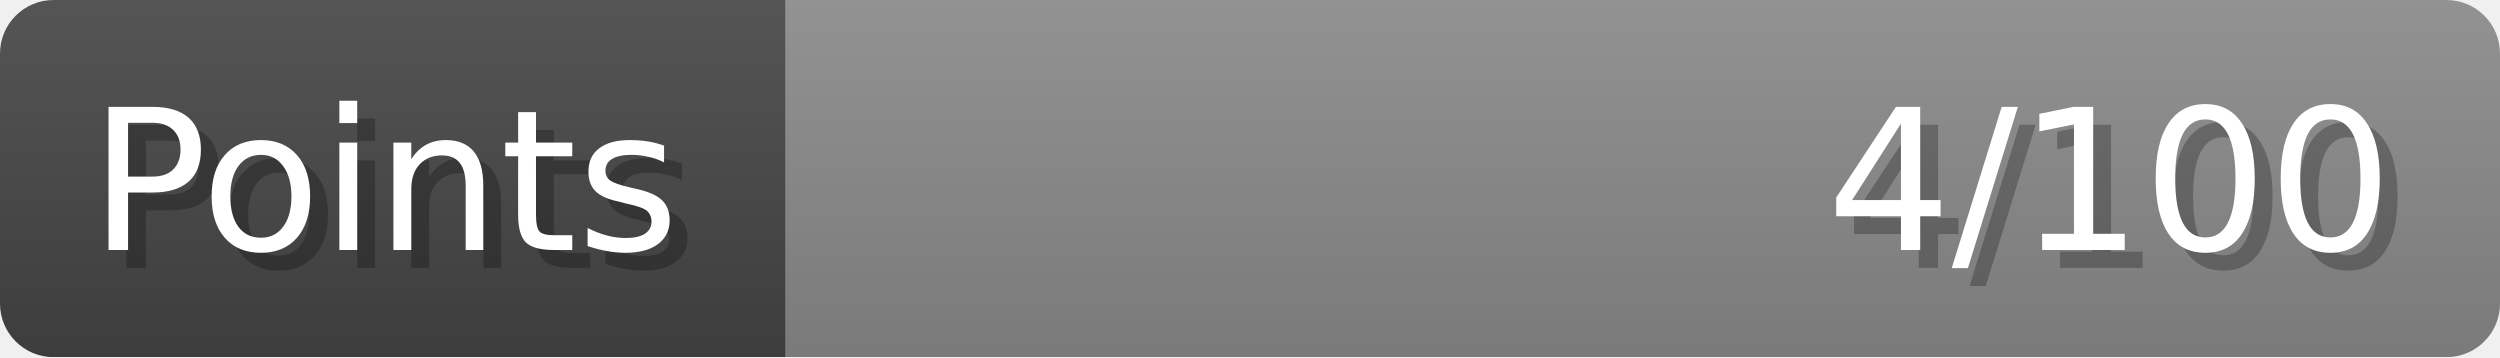
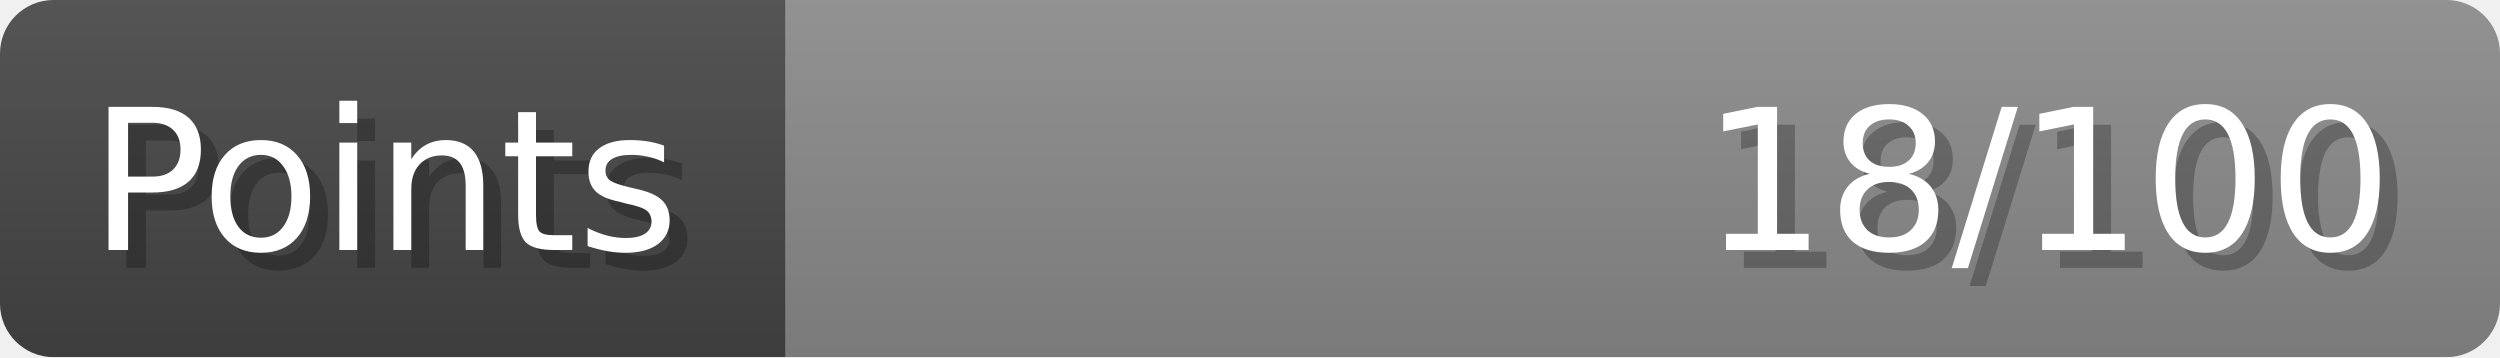
- <svg xmlns="http://www.w3.org/2000/svg" width="140px" height="20px" role="img" aria-label="Points: 4/100">
+ <svg xmlns="http://www.w3.org/2000/svg" width="140px" height="20px" role="img" aria-label="Points: 18/100">
  <linearGradient id="a" x2="0" y2="100%">
    <stop offset="0" stop-opacity=".1" stop-color="#EEE" />
    <stop offset="1" stop-opacity=".1" />
  </linearGradient>
  <mask id="m">
    <rect width="100%" height="100%" rx="3" fill="#FFF" />
  </mask>
  <g mask="url(#m)">
    <rect x="0" y="0" width="44" height="20" fill="#444" />
    <svg x="44" y="0" width="96" height="20">
      <rect width="100%" height="100%" fill="#888888" />
      <rect width="0%" height="100%" fill="#33CC11" transform="">
-         <animate attributeName="width" begin="0.5s" dur="600ms" from="0%" to="4%" repeatCount="1" fill="freeze" calcMode="spline" keyTimes="0; 1" keySplines="0.3, 0.61, 0.355, 1" />
+         <animate attributeName="width" begin="0.5s" dur="600ms" from="0%" to="18%" repeatCount="1" fill="freeze" calcMode="spline" keyTimes="0; 1" keySplines="0.3, 0.61, 0.355, 1" />
      </rect>
    </svg>
    <rect width="140" height="20" fill="url(#a)" />
  </g>
  <g aria-hidden="true" font-size="11" font-family="Verdana, DejaVu Sans, sans-serif" fill="#FFFFFF">
    <text x="6" y="15" fill="#000" opacity="0.25">Points</text>
    <text x="5" y="14">Points</text>
-     <text x="135" y="15" fill="#000" opacity="0.25" text-anchor="end">4/100</text>
-     <text x="134" y="14" text-anchor="end">4/100</text>
+     <text x="135" y="15" fill="#000" opacity="0.25" text-anchor="end">18/100</text>
+     <text x="134" y="14" text-anchor="end">18/100</text>
  </g>
</svg>
